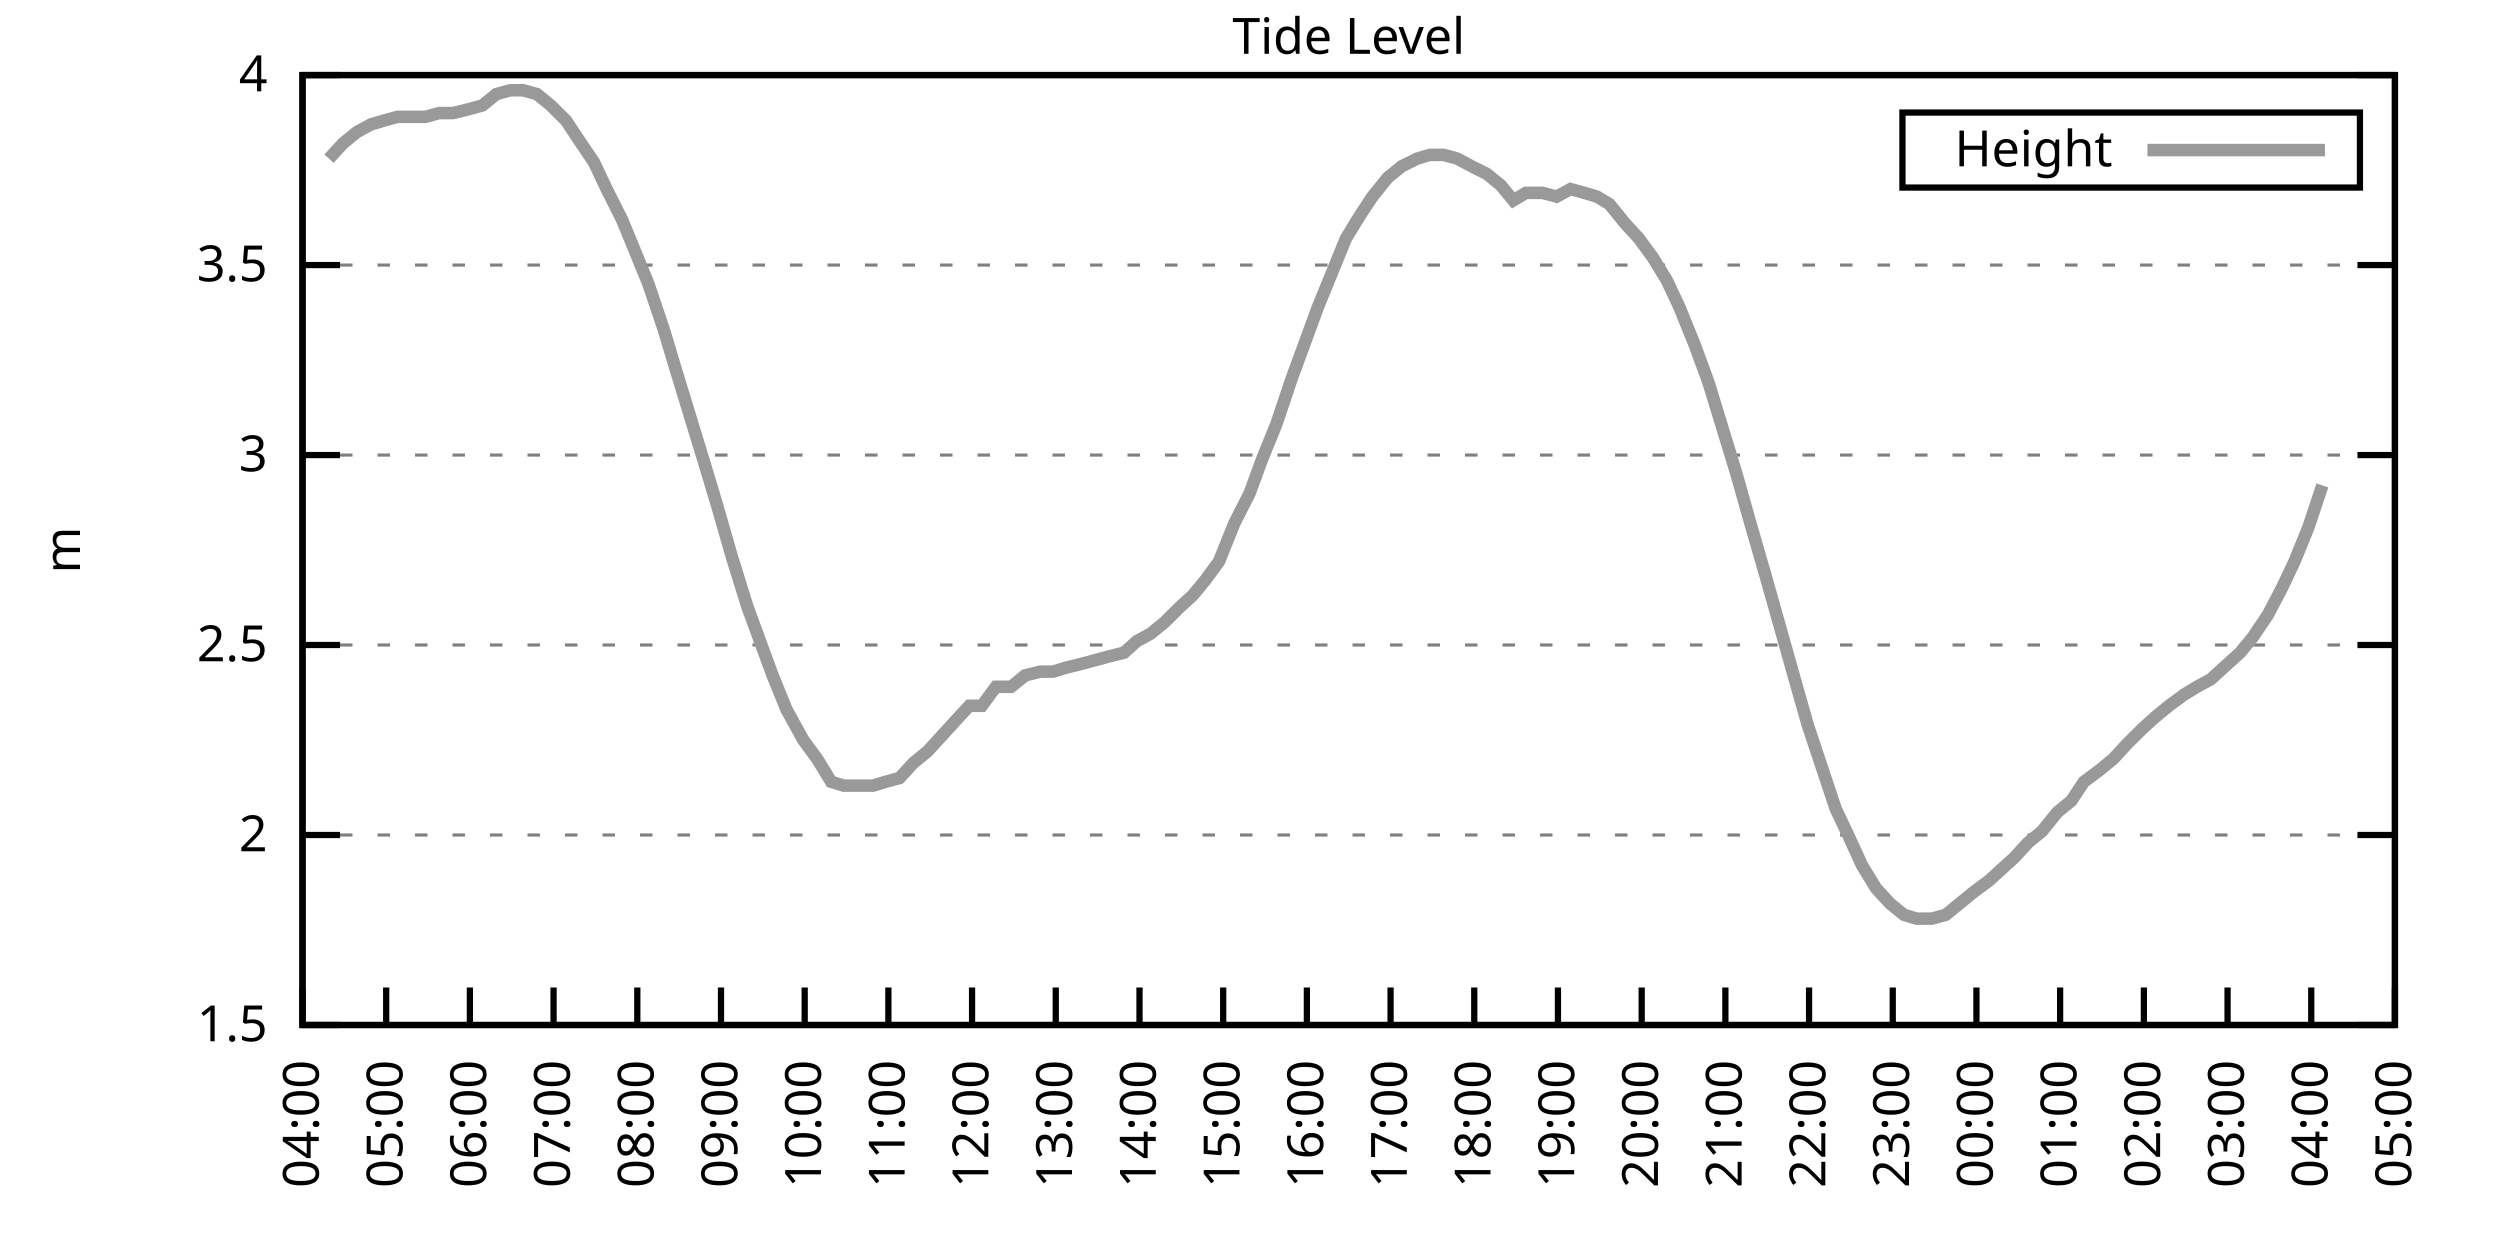
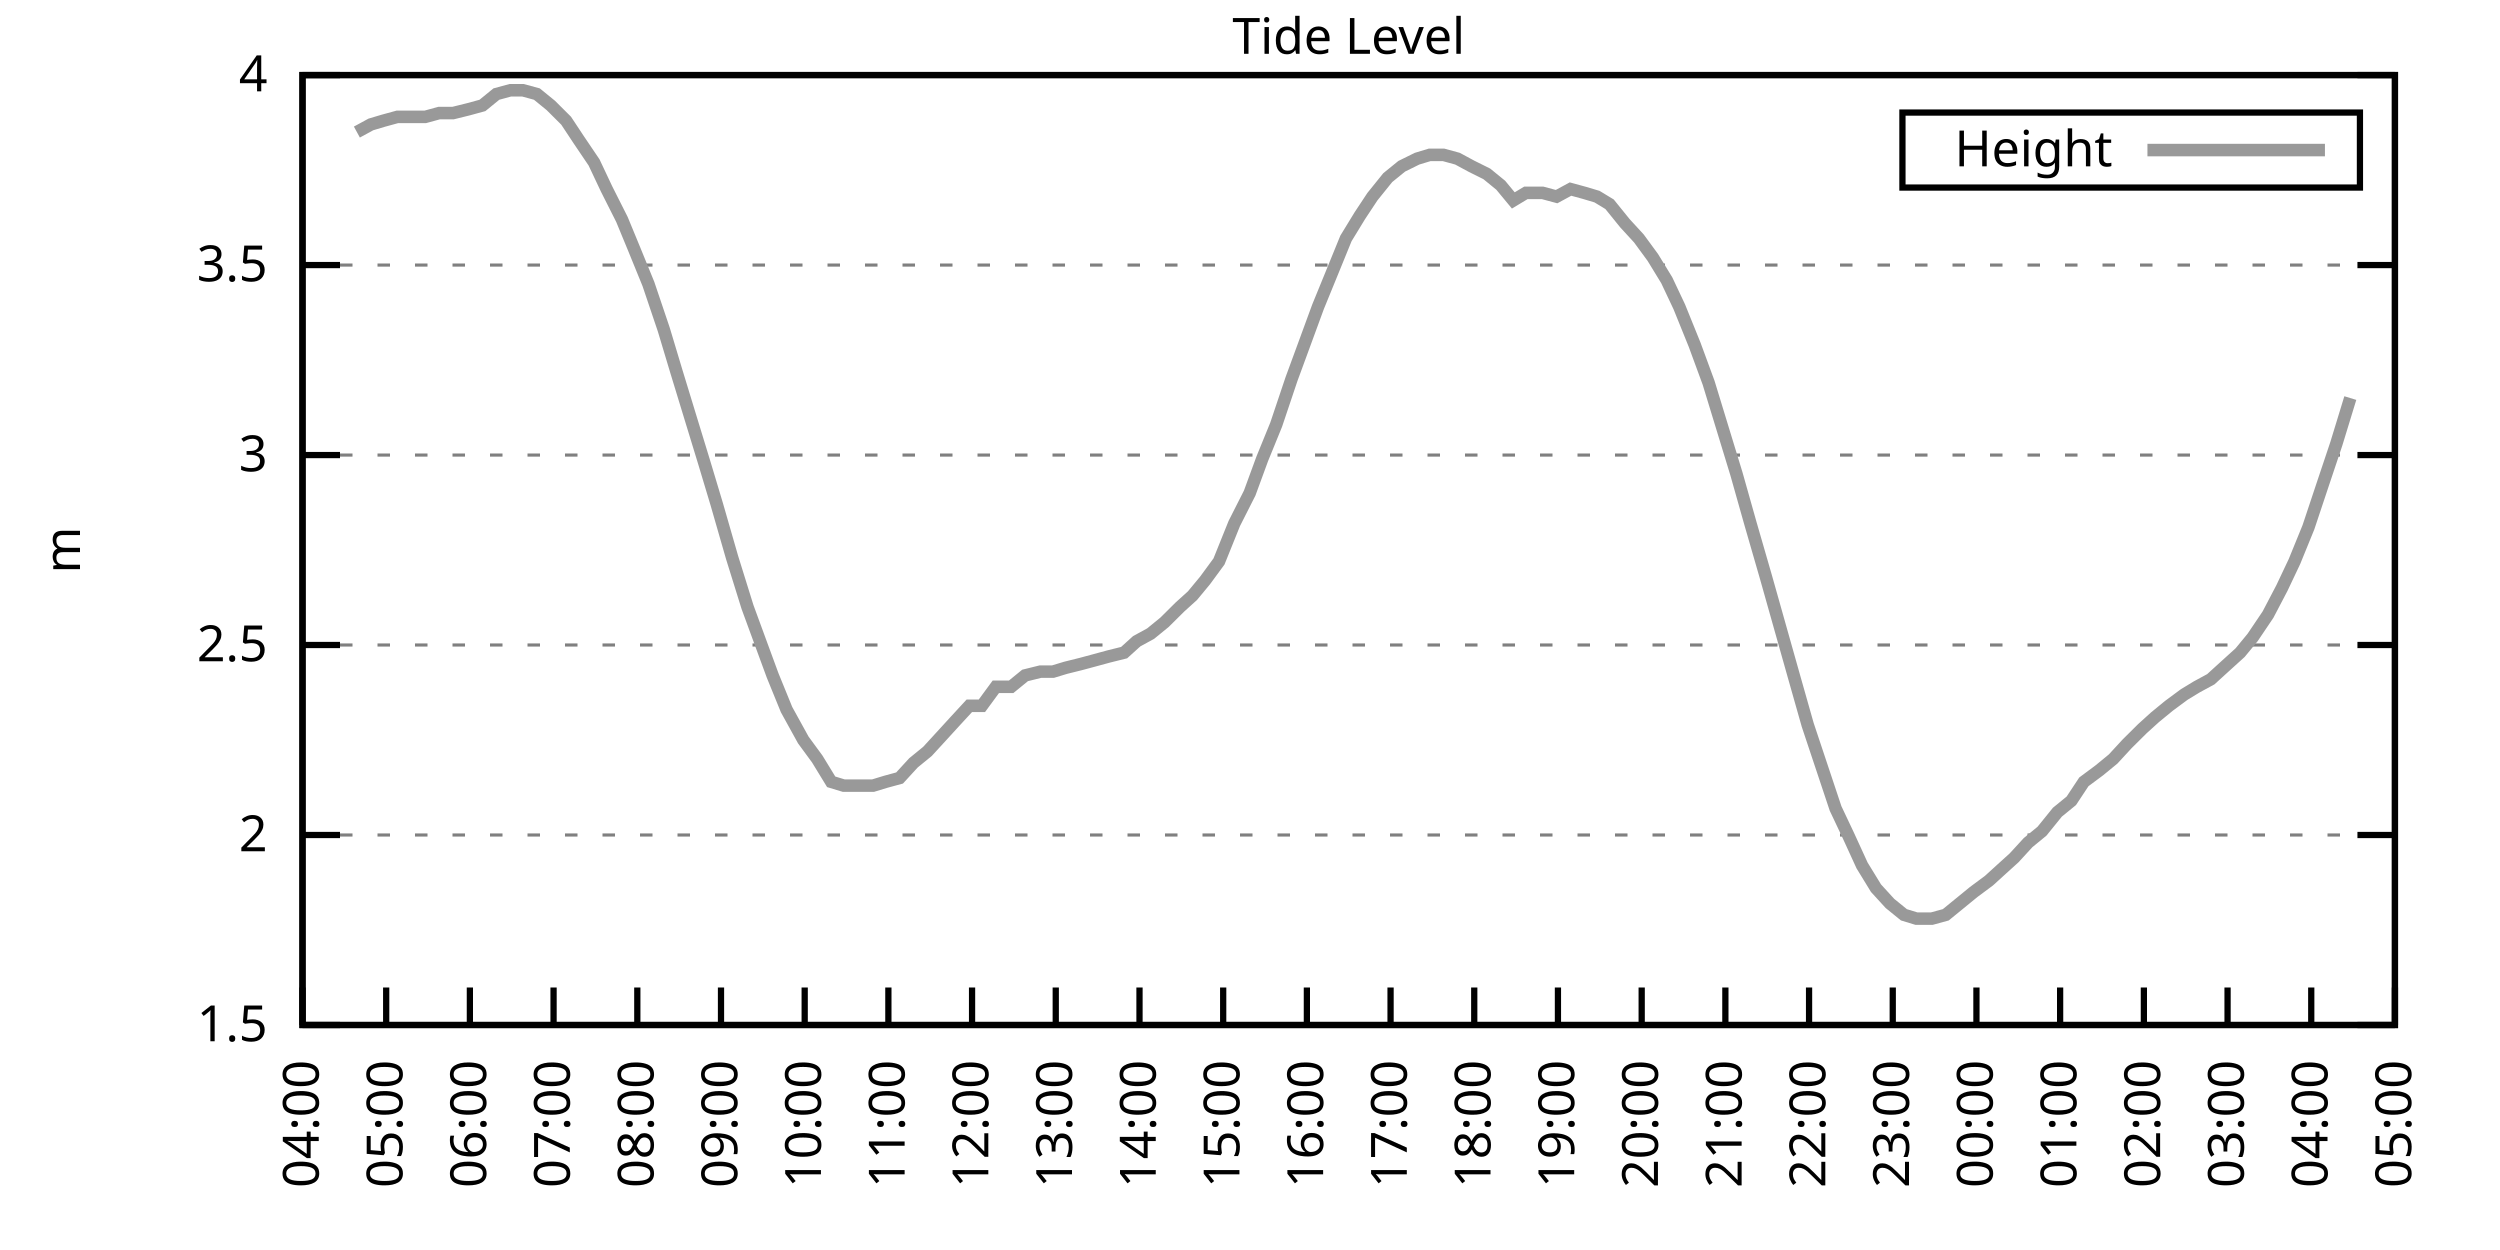
<svg xmlns="http://www.w3.org/2000/svg" xmlns:xlink="http://www.w3.org/1999/xlink" width="400" height="200" viewBox="0 0 400 200">
  <g id="gnuplot_canvas">
    <rect x="0" y="0" width="400" height="200" fill="none" />
    <defs>
      <circle id="gpDot" r="0.5" stroke-width="0.5" stroke="currentColor" />
      <path id="gpPt0" stroke-width="0.333" stroke="currentColor" d="M-1,0 h2 M0,-1 v2" />
      <path id="gpPt1" stroke-width="0.333" stroke="currentColor" d="M-1,-1 L1,1 M1,-1 L-1,1" />
      <path id="gpPt2" stroke-width="0.333" stroke="currentColor" d="M-1,0 L1,0 M0,-1 L0,1 M-1,-1 L1,1 M-1,1 L1,-1" />
      <rect id="gpPt3" stroke-width="0.333" stroke="currentColor" x="-1" y="-1" width="2" height="2" />
      <rect id="gpPt4" stroke-width="0.333" stroke="currentColor" fill="currentColor" x="-1" y="-1" width="2" height="2" />
      <circle id="gpPt5" stroke-width="0.333" stroke="currentColor" cx="0" cy="0" r="1" />
      <use xlink:href="#gpPt5" id="gpPt6" fill="currentColor" stroke="none" />
      <path id="gpPt7" stroke-width="0.333" stroke="currentColor" d="M0,-1.33 L-1.33,0.67 L1.33,0.67 z" />
      <use xlink:href="#gpPt7" id="gpPt8" fill="currentColor" stroke="none" />
      <use xlink:href="#gpPt7" id="gpPt9" stroke="currentColor" transform="rotate(180)" />
      <use xlink:href="#gpPt9" id="gpPt10" fill="currentColor" stroke="none" />
      <use xlink:href="#gpPt3" id="gpPt11" stroke="currentColor" transform="rotate(45)" />
      <use xlink:href="#gpPt11" id="gpPt12" fill="currentColor" stroke="none" />
      <path id="gpPt13" stroke-width="0.333" stroke="currentColor" d="M0,1.330 L1.265,0.411 L0.782,-1.067 L-0.782,-1.076 L-1.265,0.411 z" />
      <use xlink:href="#gpPt13" id="gpPt14" fill="currentColor" stroke="none" />
      <filter id="textbox" filterUnits="objectBoundingBox" x="0" y="0" height="1" width="1">
        <feFlood flood-color="white" flood-opacity="1" result="bgnd" />
        <feComposite in="SourceGraphic" in2="bgnd" operator="atop" />
      </filter>
      <filter id="greybox" filterUnits="objectBoundingBox" x="0" y="0" height="1" width="1">
        <feFlood flood-color="lightgrey" flood-opacity="1" result="grey" />
        <feComposite in="SourceGraphic" in2="grey" operator="atop" />
      </filter>
    </defs>
    <g fill="none" color="white" stroke="currentColor" stroke-width="1.00" stroke-linecap="butt" stroke-linejoin="miter">
</g>
    <g fill="none" color="black" stroke="currentColor" stroke-width="1.00" stroke-linecap="butt" stroke-linejoin="miter">
      <g stroke="none" shape-rendering="crispEdges">
        <polygon fill="rgb(255, 255, 255)" points="48.40,164.00 383.18,164.00 383.18,12.02 48.40,12.02 " />
      </g>
    </g>
    <g fill="none" color="black" stroke="currentColor" stroke-width="1.00" stroke-linecap="butt" stroke-linejoin="miter">
</g>
    <g fill="none" color="black" stroke="black" stroke-width="0.50" stroke-linecap="butt" stroke-linejoin="miter">
</g>
    <g fill="none" color="gray" stroke="currentColor" stroke-width="0.50" stroke-linecap="butt" stroke-linejoin="miter">
      <path stroke="gray" stroke-dasharray="2,4" class="gridline" d="M48.40,164.00 L383.19,164.00  " />
    </g>
    <g fill="none" color="gray" stroke="gray" stroke-width="1.00" stroke-linecap="butt" stroke-linejoin="miter">
</g>
    <g fill="none" color="black" stroke="currentColor" stroke-width="1.00" stroke-linecap="butt" stroke-linejoin="miter">
      <path stroke="black" d="M48.40,164.00 L54.40,164.00 M383.19,164.00 L377.19,164.00  " />
      <g transform="translate(42.80,166.60)" stroke="none" fill="black" font-family="Sans" font-size="8.00" text-anchor="end">
        <text>
          <tspan font-family="Sans"> 1.5</tspan>
        </text>
      </g>
    </g>
    <g fill="none" color="black" stroke="currentColor" stroke-width="1.00" stroke-linecap="butt" stroke-linejoin="miter">
</g>
    <g fill="none" color="black" stroke="black" stroke-width="0.50" stroke-linecap="butt" stroke-linejoin="miter">
</g>
    <g fill="none" color="gray" stroke="currentColor" stroke-width="0.50" stroke-linecap="butt" stroke-linejoin="miter">
      <path stroke="gray" stroke-dasharray="2,4" class="gridline" d="M48.40,133.60 L383.19,133.60  " />
    </g>
    <g fill="none" color="gray" stroke="gray" stroke-width="1.00" stroke-linecap="butt" stroke-linejoin="miter">
</g>
    <g fill="none" color="black" stroke="currentColor" stroke-width="1.00" stroke-linecap="butt" stroke-linejoin="miter">
      <path stroke="black" d="M48.40,133.60 L54.40,133.60 M383.19,133.60 L377.19,133.60  " />
      <g transform="translate(42.80,136.20)" stroke="none" fill="black" font-family="Sans" font-size="8.00" text-anchor="end">
        <text>
          <tspan font-family="Sans"> 2</tspan>
        </text>
      </g>
    </g>
    <g fill="none" color="black" stroke="currentColor" stroke-width="1.00" stroke-linecap="butt" stroke-linejoin="miter">
</g>
    <g fill="none" color="black" stroke="black" stroke-width="0.50" stroke-linecap="butt" stroke-linejoin="miter">
</g>
    <g fill="none" color="gray" stroke="currentColor" stroke-width="0.50" stroke-linecap="butt" stroke-linejoin="miter">
      <path stroke="gray" stroke-dasharray="2,4" class="gridline" d="M48.40,103.20 L383.19,103.20  " />
    </g>
    <g fill="none" color="gray" stroke="gray" stroke-width="1.00" stroke-linecap="butt" stroke-linejoin="miter">
</g>
    <g fill="none" color="black" stroke="currentColor" stroke-width="1.00" stroke-linecap="butt" stroke-linejoin="miter">
      <path stroke="black" d="M48.40,103.20 L54.40,103.20 M383.19,103.20 L377.19,103.20  " />
      <g transform="translate(42.80,105.80)" stroke="none" fill="black" font-family="Sans" font-size="8.00" text-anchor="end">
        <text>
          <tspan font-family="Sans"> 2.5</tspan>
        </text>
      </g>
    </g>
    <g fill="none" color="black" stroke="currentColor" stroke-width="1.00" stroke-linecap="butt" stroke-linejoin="miter">
</g>
    <g fill="none" color="black" stroke="black" stroke-width="0.50" stroke-linecap="butt" stroke-linejoin="miter">
</g>
    <g fill="none" color="gray" stroke="currentColor" stroke-width="0.50" stroke-linecap="butt" stroke-linejoin="miter">
      <path stroke="gray" stroke-dasharray="2,4" class="gridline" d="M48.40,72.81 L383.19,72.81  " />
    </g>
    <g fill="none" color="gray" stroke="gray" stroke-width="1.00" stroke-linecap="butt" stroke-linejoin="miter">
</g>
    <g fill="none" color="black" stroke="currentColor" stroke-width="1.00" stroke-linecap="butt" stroke-linejoin="miter">
      <path stroke="black" d="M48.40,72.81 L54.40,72.81 M383.19,72.81 L377.19,72.81  " />
      <g transform="translate(42.80,75.41)" stroke="none" fill="black" font-family="Sans" font-size="8.00" text-anchor="end">
        <text>
          <tspan font-family="Sans"> 3</tspan>
        </text>
      </g>
    </g>
    <g fill="none" color="black" stroke="currentColor" stroke-width="1.00" stroke-linecap="butt" stroke-linejoin="miter">
</g>
    <g fill="none" color="black" stroke="black" stroke-width="0.50" stroke-linecap="butt" stroke-linejoin="miter">
</g>
    <g fill="none" color="gray" stroke="currentColor" stroke-width="0.50" stroke-linecap="butt" stroke-linejoin="miter">
      <path stroke="gray" stroke-dasharray="2,4" class="gridline" d="M48.40,42.41 L383.19,42.41  " />
    </g>
    <g fill="none" color="gray" stroke="gray" stroke-width="1.00" stroke-linecap="butt" stroke-linejoin="miter">
</g>
    <g fill="none" color="black" stroke="currentColor" stroke-width="1.00" stroke-linecap="butt" stroke-linejoin="miter">
      <path stroke="black" d="M48.40,42.41 L54.40,42.41 M383.19,42.41 L377.19,42.41  " />
      <g transform="translate(42.80,45.01)" stroke="none" fill="black" font-family="Sans" font-size="8.00" text-anchor="end">
        <text>
          <tspan font-family="Sans"> 3.5</tspan>
        </text>
      </g>
    </g>
    <g fill="none" color="black" stroke="currentColor" stroke-width="1.00" stroke-linecap="butt" stroke-linejoin="miter">
</g>
    <g fill="none" color="black" stroke="black" stroke-width="0.50" stroke-linecap="butt" stroke-linejoin="miter">
</g>
    <g fill="none" color="gray" stroke="currentColor" stroke-width="0.50" stroke-linecap="butt" stroke-linejoin="miter">
      <path stroke="gray" stroke-dasharray="2,4" class="gridline" d="M48.40,12.01 L383.19,12.01  " />
    </g>
    <g fill="none" color="gray" stroke="gray" stroke-width="1.00" stroke-linecap="butt" stroke-linejoin="miter">
</g>
    <g fill="none" color="black" stroke="currentColor" stroke-width="1.00" stroke-linecap="butt" stroke-linejoin="miter">
      <path stroke="black" d="M48.40,12.01 L54.40,12.01 M383.19,12.01 L377.19,12.01  " />
      <g transform="translate(42.80,14.61)" stroke="none" fill="black" font-family="Sans" font-size="8.00" text-anchor="end">
        <text>
          <tspan font-family="Sans"> 4</tspan>
        </text>
      </g>
    </g>
    <g fill="none" color="black" stroke="currentColor" stroke-width="1.00" stroke-linecap="butt" stroke-linejoin="miter">
      <path stroke="black" d="M48.40,164.00 L48.40,158.00  " />
      <g transform="translate(51.00,169.60) rotate(270.00)" stroke="none" fill="black" font-family="Sans" font-size="8.00" text-anchor="end">
        <text>
          <tspan font-family="Sans">04:00</tspan>
        </text>
      </g>
    </g>
    <g fill="none" color="black" stroke="currentColor" stroke-width="1.00" stroke-linecap="butt" stroke-linejoin="miter">
      <path stroke="black" d="M61.79,164.00 L61.79,158.00  " />
      <g transform="translate(64.39,169.60) rotate(270.00)" stroke="none" fill="black" font-family="Sans" font-size="8.00" text-anchor="end">
        <text>
          <tspan font-family="Sans">05:00</tspan>
        </text>
      </g>
    </g>
    <g fill="none" color="black" stroke="currentColor" stroke-width="1.00" stroke-linecap="butt" stroke-linejoin="miter">
      <path stroke="black" d="M75.18,164.00 L75.18,158.00  " />
      <g transform="translate(77.78,169.60) rotate(270.00)" stroke="none" fill="black" font-family="Sans" font-size="8.00" text-anchor="end">
        <text>
          <tspan font-family="Sans">06:00</tspan>
        </text>
      </g>
    </g>
    <g fill="none" color="black" stroke="currentColor" stroke-width="1.00" stroke-linecap="butt" stroke-linejoin="miter">
      <path stroke="black" d="M88.57,164.00 L88.57,158.00  " />
      <g transform="translate(91.17,169.60) rotate(270.00)" stroke="none" fill="black" font-family="Sans" font-size="8.00" text-anchor="end">
        <text>
          <tspan font-family="Sans">07:00</tspan>
        </text>
      </g>
    </g>
    <g fill="none" color="black" stroke="currentColor" stroke-width="1.00" stroke-linecap="butt" stroke-linejoin="miter">
      <path stroke="black" d="M101.97,164.00 L101.97,158.00  " />
      <g transform="translate(104.57,169.60) rotate(270.00)" stroke="none" fill="black" font-family="Sans" font-size="8.00" text-anchor="end">
        <text>
          <tspan font-family="Sans">08:00</tspan>
        </text>
      </g>
    </g>
    <g fill="none" color="black" stroke="currentColor" stroke-width="1.00" stroke-linecap="butt" stroke-linejoin="miter">
      <path stroke="black" d="M115.36,164.00 L115.36,158.00  " />
      <g transform="translate(117.96,169.60) rotate(270.00)" stroke="none" fill="black" font-family="Sans" font-size="8.00" text-anchor="end">
        <text>
          <tspan font-family="Sans">09:00</tspan>
        </text>
      </g>
    </g>
    <g fill="none" color="black" stroke="currentColor" stroke-width="1.00" stroke-linecap="butt" stroke-linejoin="miter">
      <path stroke="black" d="M128.75,164.00 L128.75,158.00  " />
      <g transform="translate(131.35,169.60) rotate(270.00)" stroke="none" fill="black" font-family="Sans" font-size="8.00" text-anchor="end">
        <text>
          <tspan font-family="Sans">10:00</tspan>
        </text>
      </g>
    </g>
    <g fill="none" color="black" stroke="currentColor" stroke-width="1.00" stroke-linecap="butt" stroke-linejoin="miter">
      <path stroke="black" d="M142.14,164.00 L142.14,158.00  " />
      <g transform="translate(144.74,169.60) rotate(270.00)" stroke="none" fill="black" font-family="Sans" font-size="8.00" text-anchor="end">
        <text>
          <tspan font-family="Sans">11:00</tspan>
        </text>
      </g>
    </g>
    <g fill="none" color="black" stroke="currentColor" stroke-width="1.00" stroke-linecap="butt" stroke-linejoin="miter">
      <path stroke="black" d="M155.53,164.00 L155.53,158.00  " />
      <g transform="translate(158.13,169.60) rotate(270.00)" stroke="none" fill="black" font-family="Sans" font-size="8.00" text-anchor="end">
        <text>
          <tspan font-family="Sans">12:00</tspan>
        </text>
      </g>
    </g>
    <g fill="none" color="black" stroke="currentColor" stroke-width="1.00" stroke-linecap="butt" stroke-linejoin="miter">
      <path stroke="black" d="M168.92,164.00 L168.92,158.00  " />
      <g transform="translate(171.52,169.60) rotate(270.00)" stroke="none" fill="black" font-family="Sans" font-size="8.00" text-anchor="end">
        <text>
          <tspan font-family="Sans">13:00</tspan>
        </text>
      </g>
    </g>
    <g fill="none" color="black" stroke="currentColor" stroke-width="1.00" stroke-linecap="butt" stroke-linejoin="miter">
      <path stroke="black" d="M182.32,164.00 L182.32,158.00  " />
      <g transform="translate(184.92,169.60) rotate(270.00)" stroke="none" fill="black" font-family="Sans" font-size="8.00" text-anchor="end">
        <text>
          <tspan font-family="Sans">14:00</tspan>
        </text>
      </g>
    </g>
    <g fill="none" color="black" stroke="currentColor" stroke-width="1.00" stroke-linecap="butt" stroke-linejoin="miter">
      <path stroke="black" d="M195.71,164.00 L195.71,158.00  " />
      <g transform="translate(198.31,169.60) rotate(270.00)" stroke="none" fill="black" font-family="Sans" font-size="8.00" text-anchor="end">
        <text>
          <tspan font-family="Sans">15:00</tspan>
        </text>
      </g>
    </g>
    <g fill="none" color="black" stroke="currentColor" stroke-width="1.00" stroke-linecap="butt" stroke-linejoin="miter">
      <path stroke="black" d="M209.10,164.00 L209.10,158.00  " />
      <g transform="translate(211.70,169.60) rotate(270.00)" stroke="none" fill="black" font-family="Sans" font-size="8.00" text-anchor="end">
        <text>
          <tspan font-family="Sans">16:00</tspan>
        </text>
      </g>
    </g>
    <g fill="none" color="black" stroke="currentColor" stroke-width="1.00" stroke-linecap="butt" stroke-linejoin="miter">
      <path stroke="black" d="M222.49,164.00 L222.49,158.00  " />
      <g transform="translate(225.09,169.60) rotate(270.00)" stroke="none" fill="black" font-family="Sans" font-size="8.00" text-anchor="end">
        <text>
          <tspan font-family="Sans">17:00</tspan>
        </text>
      </g>
    </g>
    <g fill="none" color="black" stroke="currentColor" stroke-width="1.00" stroke-linecap="butt" stroke-linejoin="miter">
      <path stroke="black" d="M235.88,164.00 L235.88,158.00  " />
      <g transform="translate(238.48,169.60) rotate(270.00)" stroke="none" fill="black" font-family="Sans" font-size="8.00" text-anchor="end">
        <text>
          <tspan font-family="Sans">18:00</tspan>
        </text>
      </g>
    </g>
    <g fill="none" color="black" stroke="currentColor" stroke-width="1.00" stroke-linecap="butt" stroke-linejoin="miter">
      <path stroke="black" d="M249.27,164.00 L249.27,158.00  " />
      <g transform="translate(251.87,169.60) rotate(270.00)" stroke="none" fill="black" font-family="Sans" font-size="8.00" text-anchor="end">
        <text>
          <tspan font-family="Sans">19:00</tspan>
        </text>
      </g>
    </g>
    <g fill="none" color="black" stroke="currentColor" stroke-width="1.00" stroke-linecap="butt" stroke-linejoin="miter">
      <path stroke="black" d="M262.67,164.00 L262.67,158.00  " />
      <g transform="translate(265.27,169.60) rotate(270.00)" stroke="none" fill="black" font-family="Sans" font-size="8.00" text-anchor="end">
        <text>
          <tspan font-family="Sans">20:00</tspan>
        </text>
      </g>
    </g>
    <g fill="none" color="black" stroke="currentColor" stroke-width="1.00" stroke-linecap="butt" stroke-linejoin="miter">
      <path stroke="black" d="M276.06,164.00 L276.06,158.00  " />
      <g transform="translate(278.66,169.60) rotate(270.00)" stroke="none" fill="black" font-family="Sans" font-size="8.00" text-anchor="end">
        <text>
          <tspan font-family="Sans">21:00</tspan>
        </text>
      </g>
    </g>
    <g fill="none" color="black" stroke="currentColor" stroke-width="1.00" stroke-linecap="butt" stroke-linejoin="miter">
      <path stroke="black" d="M289.45,164.00 L289.45,158.00  " />
      <g transform="translate(292.05,169.60) rotate(270.00)" stroke="none" fill="black" font-family="Sans" font-size="8.00" text-anchor="end">
        <text>
          <tspan font-family="Sans">22:00</tspan>
        </text>
      </g>
    </g>
    <g fill="none" color="black" stroke="currentColor" stroke-width="1.00" stroke-linecap="butt" stroke-linejoin="miter">
      <path stroke="black" d="M302.84,164.00 L302.84,158.00  " />
      <g transform="translate(305.44,169.60) rotate(270.00)" stroke="none" fill="black" font-family="Sans" font-size="8.00" text-anchor="end">
        <text>
          <tspan font-family="Sans">23:00</tspan>
        </text>
      </g>
    </g>
    <g fill="none" color="black" stroke="currentColor" stroke-width="1.00" stroke-linecap="butt" stroke-linejoin="miter">
      <path stroke="black" d="M316.23,164.00 L316.23,158.00  " />
      <g transform="translate(318.83,169.60) rotate(270.00)" stroke="none" fill="black" font-family="Sans" font-size="8.00" text-anchor="end">
        <text>
          <tspan font-family="Sans">00:00</tspan>
        </text>
      </g>
    </g>
    <g fill="none" color="black" stroke="currentColor" stroke-width="1.00" stroke-linecap="butt" stroke-linejoin="miter">
      <path stroke="black" d="M329.62,164.00 L329.62,158.00  " />
      <g transform="translate(332.22,169.60) rotate(270.00)" stroke="none" fill="black" font-family="Sans" font-size="8.00" text-anchor="end">
        <text>
          <tspan font-family="Sans">01:00</tspan>
        </text>
      </g>
    </g>
    <g fill="none" color="black" stroke="currentColor" stroke-width="1.00" stroke-linecap="butt" stroke-linejoin="miter">
      <path stroke="black" d="M343.02,164.00 L343.02,158.00  " />
      <g transform="translate(345.62,169.60) rotate(270.00)" stroke="none" fill="black" font-family="Sans" font-size="8.00" text-anchor="end">
        <text>
          <tspan font-family="Sans">02:00</tspan>
        </text>
      </g>
    </g>
    <g fill="none" color="black" stroke="currentColor" stroke-width="1.00" stroke-linecap="butt" stroke-linejoin="miter">
      <path stroke="black" d="M356.41,164.00 L356.41,158.00  " />
      <g transform="translate(359.01,169.60) rotate(270.00)" stroke="none" fill="black" font-family="Sans" font-size="8.00" text-anchor="end">
        <text>
          <tspan font-family="Sans">03:00</tspan>
        </text>
      </g>
    </g>
    <g fill="none" color="black" stroke="currentColor" stroke-width="1.00" stroke-linecap="butt" stroke-linejoin="miter">
      <path stroke="black" d="M369.80,164.00 L369.80,158.00  " />
      <g transform="translate(372.40,169.60) rotate(270.00)" stroke="none" fill="black" font-family="Sans" font-size="8.00" text-anchor="end">
        <text>
          <tspan font-family="Sans">04:00</tspan>
        </text>
      </g>
    </g>
    <g fill="none" color="black" stroke="currentColor" stroke-width="1.00" stroke-linecap="butt" stroke-linejoin="miter">
      <path stroke="black" d="M383.19,164.00 L383.19,158.00  " />
      <g transform="translate(385.79,169.60) rotate(270.00)" stroke="none" fill="black" font-family="Sans" font-size="8.00" text-anchor="end">
        <text>
          <tspan font-family="Sans">05:00</tspan>
        </text>
      </g>
    </g>
    <g fill="none" color="black" stroke="currentColor" stroke-width="1.00" stroke-linecap="butt" stroke-linejoin="miter">
</g>
    <g fill="none" color="black" stroke="currentColor" stroke-width="1.00" stroke-linecap="butt" stroke-linejoin="miter">
      <path stroke="black" d="M48.40,12.01 L48.40,164.00 L383.19,164.00 L383.19,12.01 L48.40,12.01 Z  " />
    </g>
    <g fill="none" color="black" stroke="currentColor" stroke-width="1.00" stroke-linecap="butt" stroke-linejoin="miter">
</g>
    <g fill="none" color="black" stroke="currentColor" stroke-width="1.00" stroke-linecap="butt" stroke-linejoin="miter">
      <path stroke="black" d="M304.39,30.01 L304.39,18.01 L377.59,18.01 L377.59,30.01 L304.39,30.01 Z  " />
    </g>
    <g id="Tide_level_plot_1">
      <g fill="none" color="white" stroke="black" stroke-width="2.00" stroke-linecap="butt" stroke-linejoin="miter">
</g>
      <g fill="none" color="black" stroke="currentColor" stroke-width="2.00" stroke-linecap="butt" stroke-linejoin="miter">
        <g transform="translate(337.99,26.61)" stroke="none" fill="black" font-family="Sans" font-size="8.00" text-anchor="end">
          <text>
            <tspan font-family="Sans">Height</tspan>
          </text>
        </g>
      </g>
      <g fill="none" color="black" stroke="currentColor" stroke-width="2.00" stroke-linecap="butt" stroke-linejoin="miter">
-         <path stroke="rgb(153, 153, 153)" d="M343.59,24.01 L371.99,24.01 M52.64,25.39 L54.87,22.95 L57.10,21.13 L59.34,19.91 L61.35,19.31 L63.58,18.70   L65.81,18.70 L68.04,18.70 L70.27,18.09 L72.50,18.09 L74.96,17.48 L77.19,16.87 L79.42,15.05 L81.66,14.44   L83.66,14.44 L85.90,15.05 L88.13,16.87 L90.58,19.31 L92.59,22.35 L95.05,25.99 L97.06,30.25 L99.51,35.11   L101.52,39.98 L103.75,45.45 L106.21,52.74 L108.22,59.43 L110.45,66.73 L112.68,74.02 L114.69,80.71 L117.14,89.22   L119.60,97.12 L121.83,103.20 L123.62,108.07 L125.85,113.54 L128.53,118.40 L130.76,121.44 L132.99,125.09 L135.00,125.70   L137.23,125.70 L139.69,125.70 L141.69,125.09 L143.93,124.48 L146.16,122.05 L148.39,120.23 L150.62,117.80 L152.85,115.36   L155.09,112.93 L157.10,112.93 L159.33,109.89 L161.78,109.89 L164.01,108.07 L166.47,107.46 L168.48,107.46 L170.49,106.85   L172.94,106.24 L175.17,105.64 L177.41,105.03 L179.86,104.42 L181.87,102.60 L184.10,101.38 L186.33,99.56 L188.79,97.12   L190.80,95.30 L192.81,92.87 L195.04,89.83 L197.49,83.75 L199.95,78.89 L201.96,73.41 L204.19,67.94 L206.64,60.65   L208.65,55.18 L210.88,49.10 L213.12,43.62 L215.35,38.15 L217.58,34.50 L219.59,31.46 L222.04,28.42 L224.28,26.60   L226.73,25.39 L228.74,24.78 L230.97,24.78 L233.20,25.39 L235.44,26.60 L237.89,27.82 L240.12,29.64 L242.13,32.07   L244.14,30.86 L246.82,30.86 L249.05,31.46 L251.28,30.25 L253.51,30.86 L255.52,31.46 L257.53,32.68 L259.99,35.72   L262.22,38.15 L264.45,41.19 L266.68,44.84 L268.69,49.10 L271.15,55.18 L273.38,61.25 L275.61,68.55 L277.84,75.85   L280.07,83.75 L282.53,92.26 L286.99,108.07 L289.23,115.97 L291.46,122.66 L293.69,129.35 L295.70,133.60 L297.93,138.47   L300.16,142.11 L302.39,144.55 L304.63,146.37 L306.63,146.98 L309.09,146.98 L311.32,146.37 L313.55,144.55 L315.79,142.72   L318.24,140.90 L320.25,139.07 L322.26,137.25 L324.49,134.82 L326.72,132.99 L329.18,129.95 L331.41,128.13 L333.42,125.09   L335.87,123.27 L338.10,121.44 L340.34,119.01 L342.79,116.58 L344.80,114.76 L347.03,112.93 L349.49,111.11 L351.50,109.89   L353.73,108.68 L355.74,106.85 L358.42,104.42 L360.42,101.99 L362.88,98.34 L365.11,94.08 L367.12,89.83 L369.35,84.36   L371.58,77.67  " />
+         <path stroke="rgb(153, 153, 153)" d="M343.59,24.01 L371.99,24.01 M57.10,21.13 L59.34,19.91 L61.35,19.31 L63.58,18.70 L65.81,18.70 L68.04,18.70   L70.27,18.09 L72.50,18.09 L74.96,17.48 L77.19,16.87 L79.42,15.05 L81.66,14.44 L83.66,14.44 L85.90,15.05   L88.13,16.87 L90.58,19.31 L92.59,22.35 L95.05,25.99 L97.06,30.25 L99.51,35.11 L101.52,39.98 L103.75,45.45   L106.21,52.74 L108.22,59.43 L110.45,66.73 L112.68,74.02 L114.69,80.71 L117.14,89.22 L119.60,97.12 L121.83,103.20   L123.62,108.07 L125.85,113.54 L128.53,118.40 L130.76,121.44 L132.99,125.09 L135.00,125.70 L137.23,125.70 L139.69,125.70   L141.69,125.09 L143.93,124.48 L146.16,122.05 L148.39,120.23 L150.62,117.80 L152.85,115.36 L155.09,112.93 L157.10,112.93   L159.33,109.89 L161.78,109.89 L164.01,108.07 L166.47,107.46 L168.48,107.46 L170.49,106.85 L172.94,106.24 L175.17,105.64   L177.41,105.03 L179.86,104.42 L181.87,102.60 L184.10,101.38 L186.33,99.56 L188.79,97.12 L190.80,95.30 L192.81,92.87   L195.04,89.83 L197.49,83.75 L199.95,78.89 L201.96,73.41 L204.19,67.94 L206.64,60.65 L208.65,55.18 L210.88,49.10   L213.12,43.62 L215.35,38.15 L217.58,34.50 L219.59,31.46 L222.04,28.42 L224.28,26.60 L226.73,25.39 L228.74,24.78   L230.97,24.78 L233.20,25.39 L235.44,26.60 L237.89,27.82 L240.12,29.64 L242.13,32.07 L244.14,30.86 L246.82,30.86   L249.05,31.46 L251.28,30.25 L253.51,30.86 L255.52,31.46 L257.53,32.68 L259.99,35.72 L262.22,38.15 L264.45,41.19   L266.68,44.84 L268.69,49.10 L271.15,55.18 L273.38,61.25 L275.61,68.55 L277.84,75.85 L280.07,83.75 L282.53,92.26   L286.99,108.07 L289.23,115.97 L291.46,122.66 L293.69,129.35 L295.70,133.60 L297.93,138.47 L300.16,142.11 L302.39,144.55   L304.63,146.37 L306.63,146.98 L309.09,146.98 L311.32,146.37 L313.55,144.55 L315.79,142.72 L318.24,140.90 L320.25,139.07   L322.26,137.25 L324.49,134.82 L326.72,132.99 L329.18,129.95 L331.41,128.13 L333.42,125.09 L335.87,123.27 L338.10,121.44   L340.34,119.01 L342.79,116.58 L344.80,114.76 L347.03,112.93 L349.49,111.11 L351.50,109.89 L353.73,108.68 L355.74,106.85   L358.42,104.42 L360.42,101.99 L362.88,98.34 L365.11,94.08 L367.12,89.83 L369.35,84.36 L371.58,77.67 L373.82,70.98   L376.05,63.69  " />
      </g>
    </g>
    <g fill="none" color="black" stroke="currentColor" stroke-width="2.00" stroke-linecap="butt" stroke-linejoin="miter">
</g>
    <g fill="none" color="black" stroke="black" stroke-width="1.00" stroke-linecap="butt" stroke-linejoin="miter">
</g>
    <g fill="none" color="black" stroke="currentColor" stroke-width="1.00" stroke-linecap="butt" stroke-linejoin="miter">
      <path stroke="black" d="M48.40,12.01 L48.40,164.00 L383.19,164.00 L383.19,12.01 L48.40,12.01 Z  " />
      <g transform="translate(12.80,88.01) rotate(270.00)" stroke="none" fill="black" font-family="Sans" font-size="8.00" text-anchor="middle">
        <text>
          <tspan font-family="Sans">m</tspan>
        </text>
      </g>
    </g>
    <g fill="none" color="black" stroke="currentColor" stroke-width="1.00" stroke-linecap="butt" stroke-linejoin="miter">
</g>
    <g fill="none" color="black" stroke="currentColor" stroke-width="1.00" stroke-linecap="butt" stroke-linejoin="miter">
      <g transform="translate(215.79,8.61)" stroke="none" fill="black" font-family="Sans" font-size="8.00" text-anchor="middle">
        <text>
          <tspan font-family="Sans">Tide Level</tspan>
        </text>
      </g>
    </g>
    <g fill="none" color="black" stroke="currentColor" stroke-width="1.00" stroke-linecap="butt" stroke-linejoin="miter">
</g>
  </g>
</svg>
